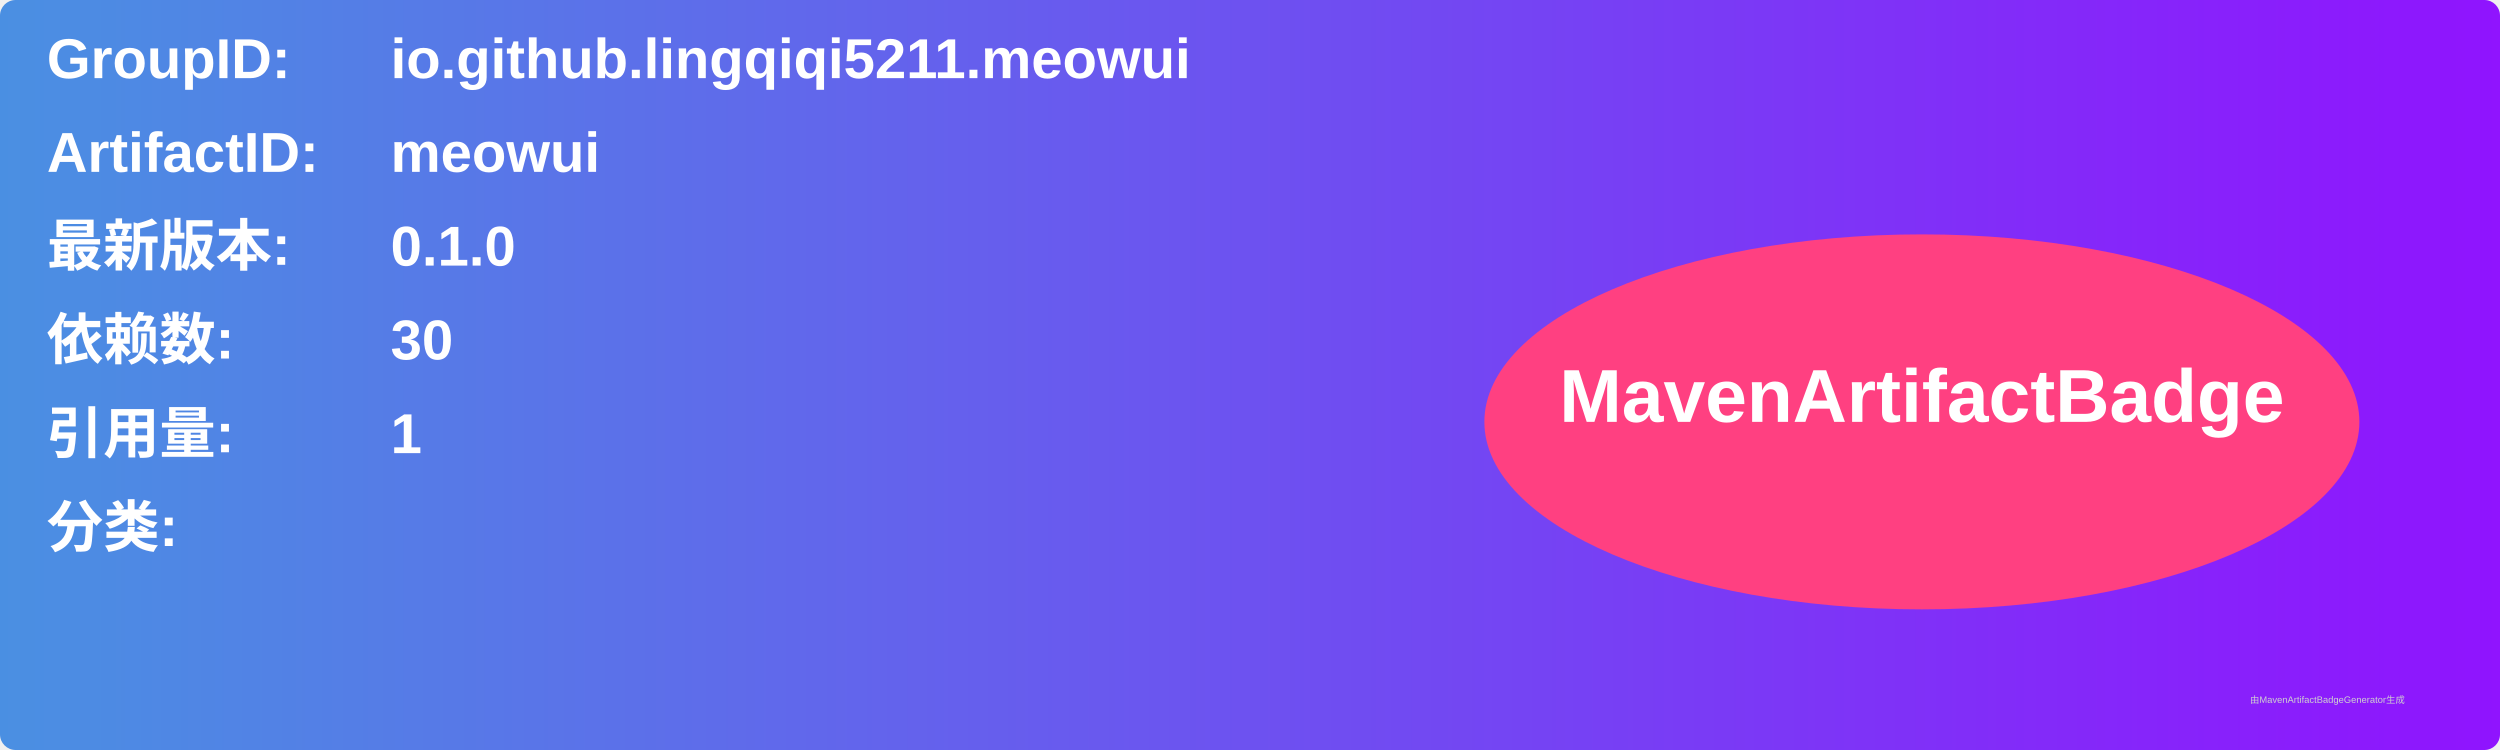
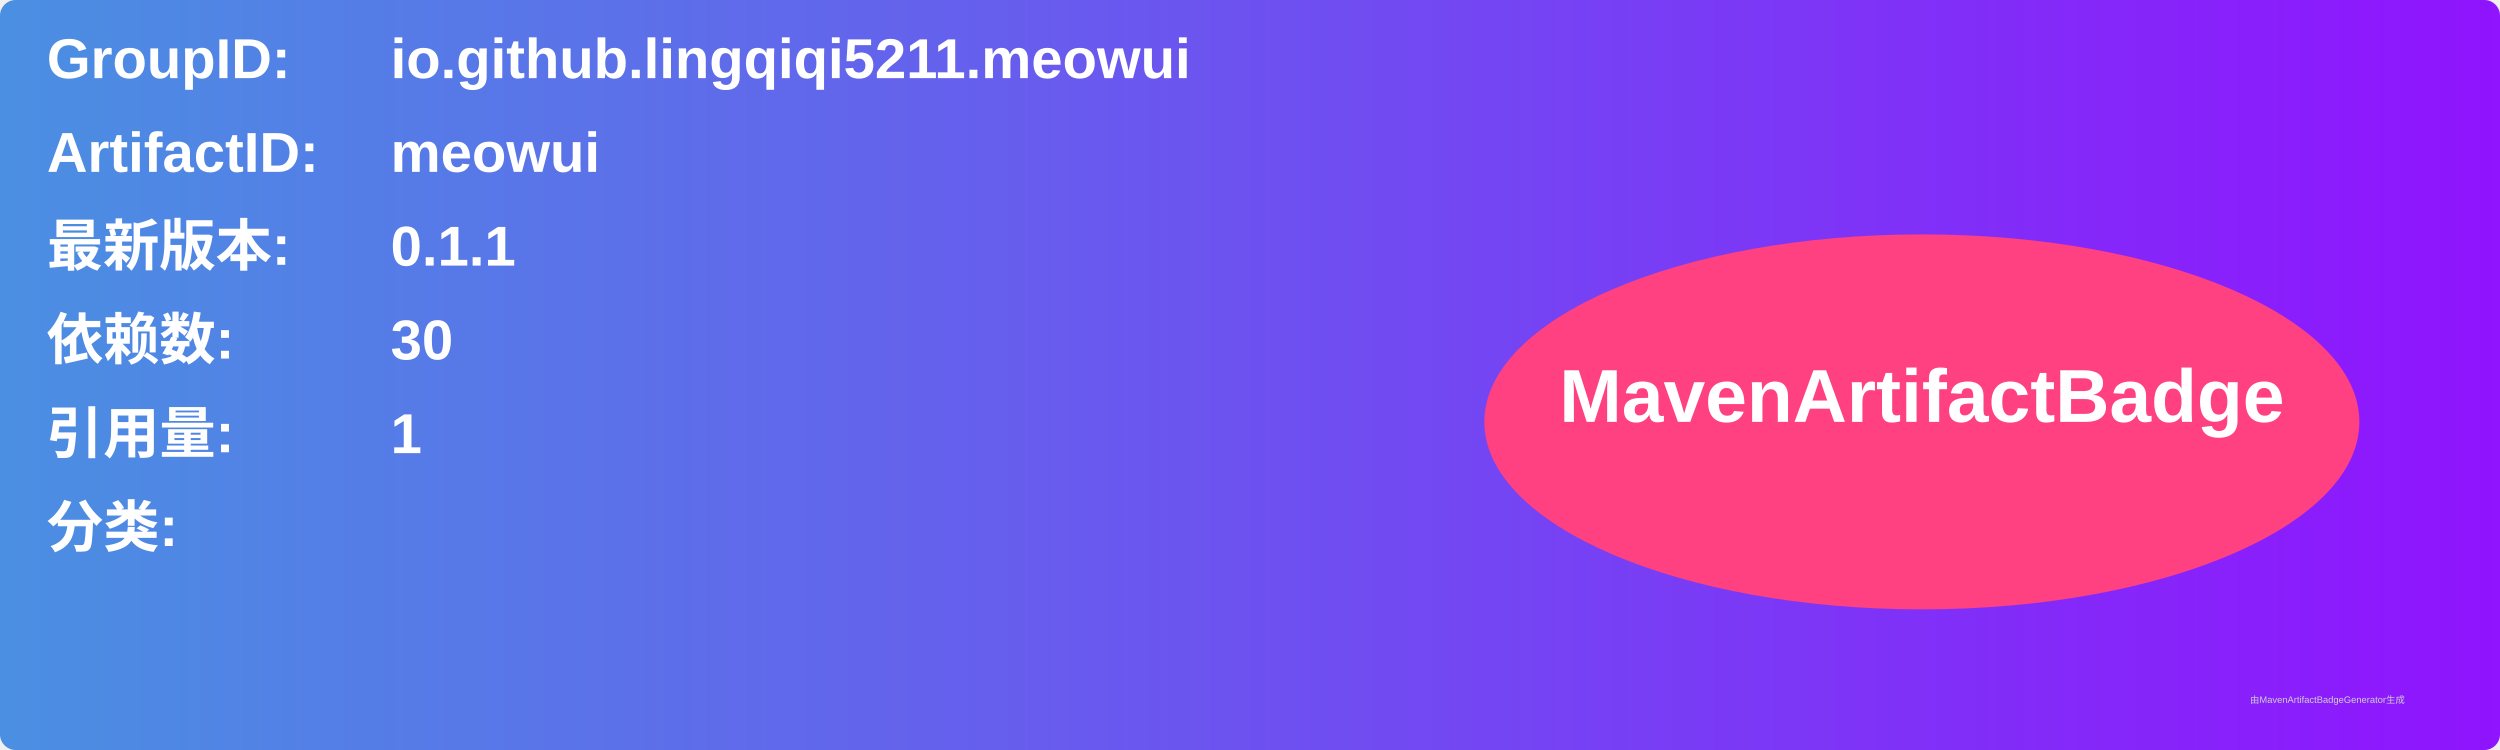
<svg xmlns="http://www.w3.org/2000/svg" width="800" height="240" viewBox="0 0 800 240">
  <linearGradient id="grad" x1="0%" y1="0%" x2="100%" y2="0%">
    <stop offset="0%" stop-color="#4a90e2" />
    <stop offset="100%" stop-color="#9013fe" />
  </linearGradient>
  <rect width="100%" height="100%" rx="5" ry="5" fill="url(#grad)" />
  <g transform="translate(15, 15)">
    <text x="0" y="10" font-family="Arial" font-size="18" fill="white" font-weight="bold" width="260">GroupID:</text>
    <text x="110" y="10" font-family="Arial" font-size="18" fill="white" font-weight="bold" width="460">io.github.lingqiqi5211.meowui</text>
    <text x="0" y="40" font-family="Arial" font-size="18" fill="white" font-weight="bold" width="260">ArtifactID:</text>
    <text x="110" y="40" font-family="Arial" font-size="18" fill="white" font-weight="bold" width="460">meowui</text>
    <text x="0" y="70" font-family="Arial" font-size="18" fill="white" font-weight="bold">最新版本:</text>
    <text x="110" y="70" font-family="Arial" font-size="18" fill="white" font-weight="bold">
-       <tspan font-weight="bold">0.1.0</tspan>
+       <tspan font-weight="bold">0.1.1</tspan>
    </text>
    <text x="0" y="100" font-family="Arial" font-size="18" fill="white" font-weight="bold">依赖数: </text>
    <text x="110" y="100" font-family="Arial" font-size="18" fill="white">
      <tspan font-weight="bold">30</tspan>
    </text>
    <text x="0" y="130" font-family="Arial" font-size="18" fill="white" font-weight="bold">引用量: </text>
    <text x="110" y="130" font-family="Arial" font-size="18" fill="white">
      <tspan font-weight="bold">1</tspan>
    </text>
    <text x="0" y="160" font-family="Arial" font-size="18" fill="white" font-weight="bold">分类:</text>
    <text x="10" y="190" font-family="Arial" font-size="10" fill="white">
      <tspan font-weight="bold" />
    </text>
    <ellipse cx="600" cy="120" rx="140" ry="60" fill="#ff4081" />
    <text x="600" y="120" text-anchor="middle" font-family="Arial" font-size="24" fill="white" font-weight="bold">MavenArtifactBadge</text>
  </g>
  <text x="720" y="225" font-family="Arial" font-size="3" fill="#d0d0d0">由MavenArtifactBadgeGenerator生成</text>
</svg>
